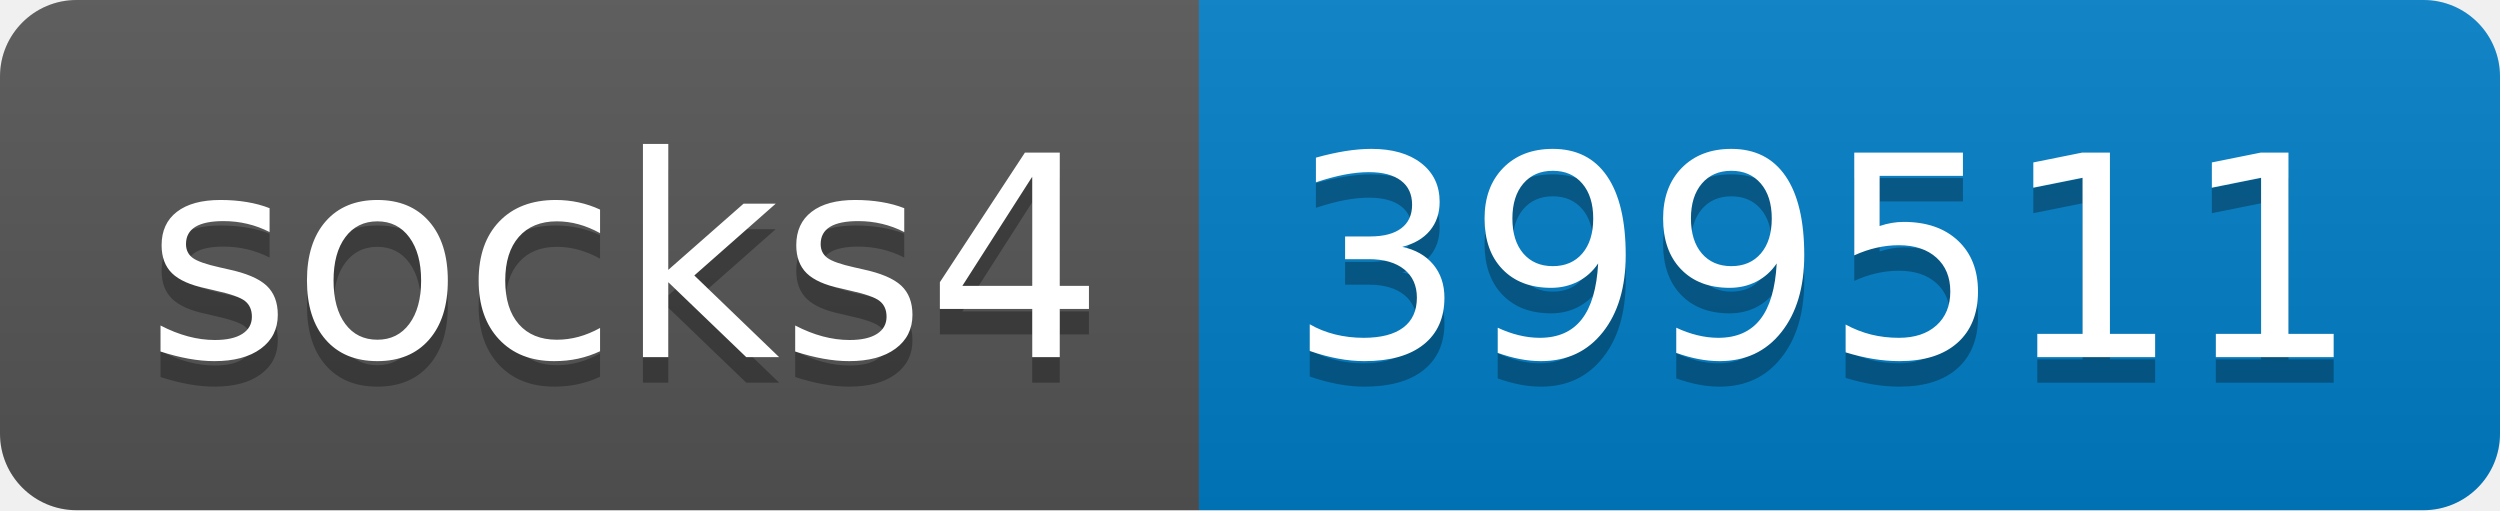
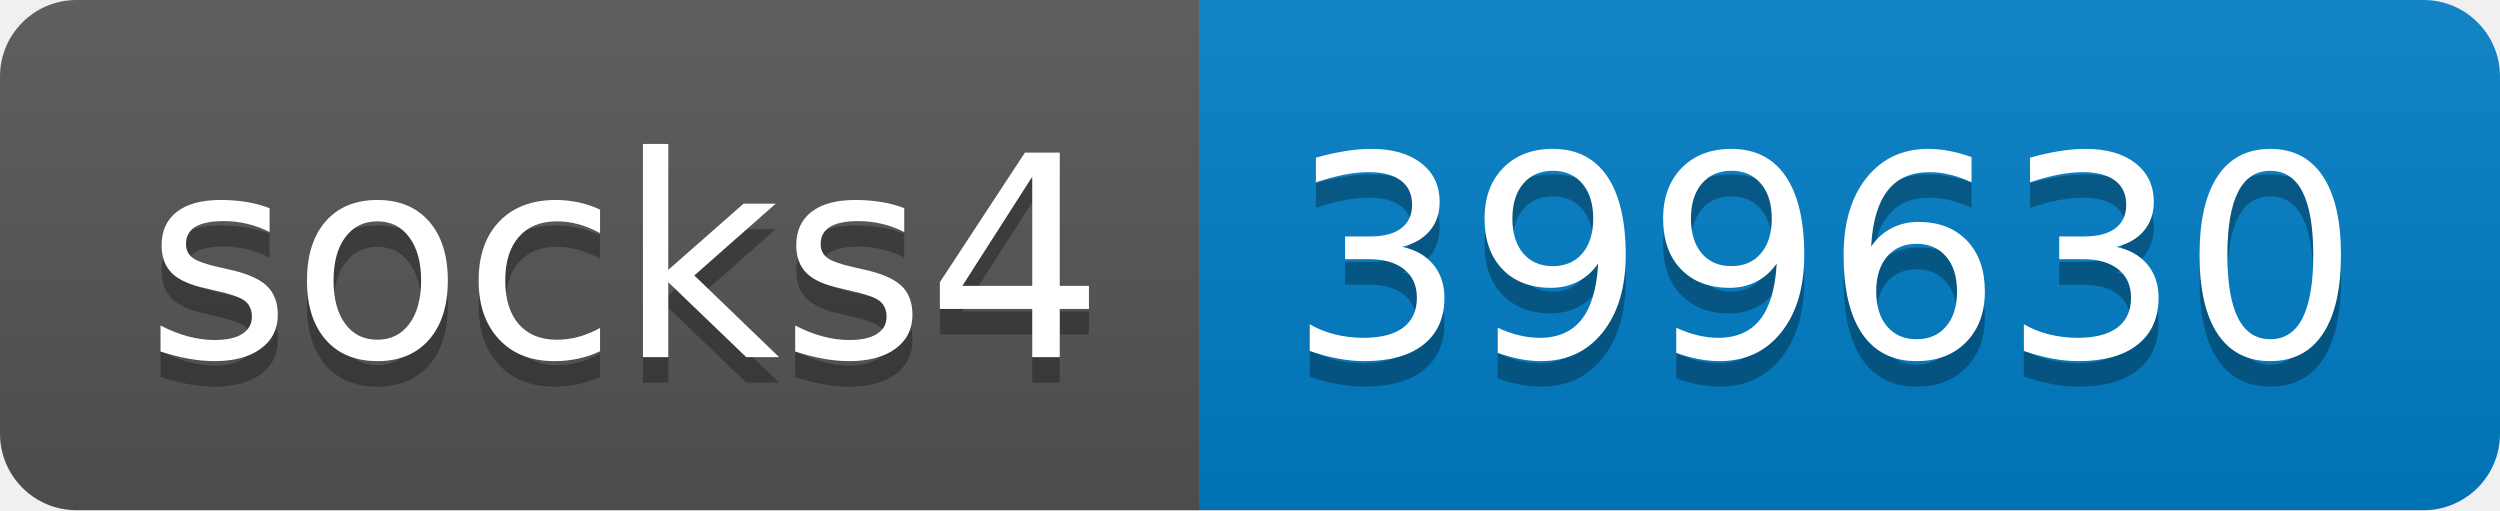
- <svg xmlns="http://www.w3.org/2000/svg" width="98" height="20" role="img" aria-label="socks4: 399511">
+ <svg xmlns="http://www.w3.org/2000/svg" width="98" height="20" role="img" aria-label="socks4: 399630">
  <linearGradient id="s" x2="0" y2="100%">
    <stop offset="0" stop-color="#bbb" stop-opacity=".1" />
    <stop offset="1" stop-opacity=".1" />
  </linearGradient>
  <clipPath id="r">
    <rect width="98" height="20" rx="3" fill="#fff" />
  </clipPath>
  <g clip-path="url(#r)">
    <rect width="47" height="20" fill="#555" />
    <rect x="47" width="51" height="20" fill="#007ec6" />
    <rect width="98" height="20" fill="url(#s)" />
  </g>
  <g fill="#fff" text-anchor="middle" font-family="Verdana,Geneva,DejaVu Sans,sans-serif" text-rendering="geometricPrecision" font-size="110">
    <text aria-hidden="true" x="245" y="150" fill="#010101" fill-opacity=".3" transform="scale(.1)" textLength="370">socks4</text>
    <text x="245" y="140" transform="scale(.1)" fill="#fff" textLength="370">socks4</text>
-     <text aria-hidden="true" x="715" y="150" fill="#010101" fill-opacity=".3" transform="scale(.1)" textLength="410">399511</text>
-     <text x="715" y="140" transform="scale(.1)" fill="#fff" textLength="410">399511</text>
+     <text aria-hidden="true" x="715" y="150" fill="#010101" fill-opacity=".3" transform="scale(.1)" textLength="410">399630</text>
+     <text x="715" y="140" transform="scale(.1)" fill="#fff" textLength="410">399630</text>
  </g>
</svg>
